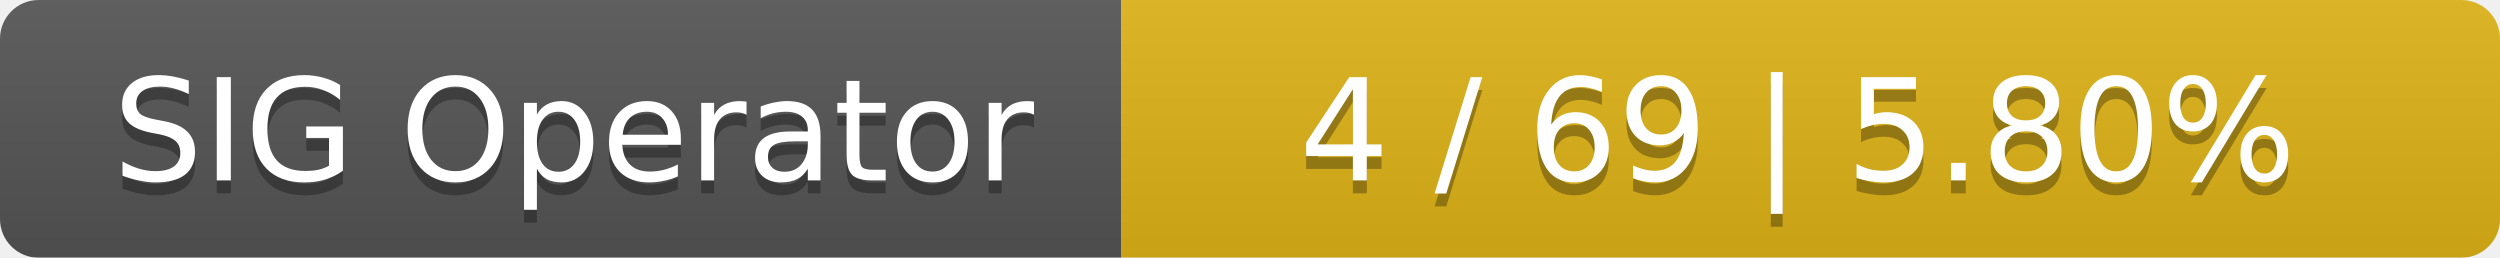
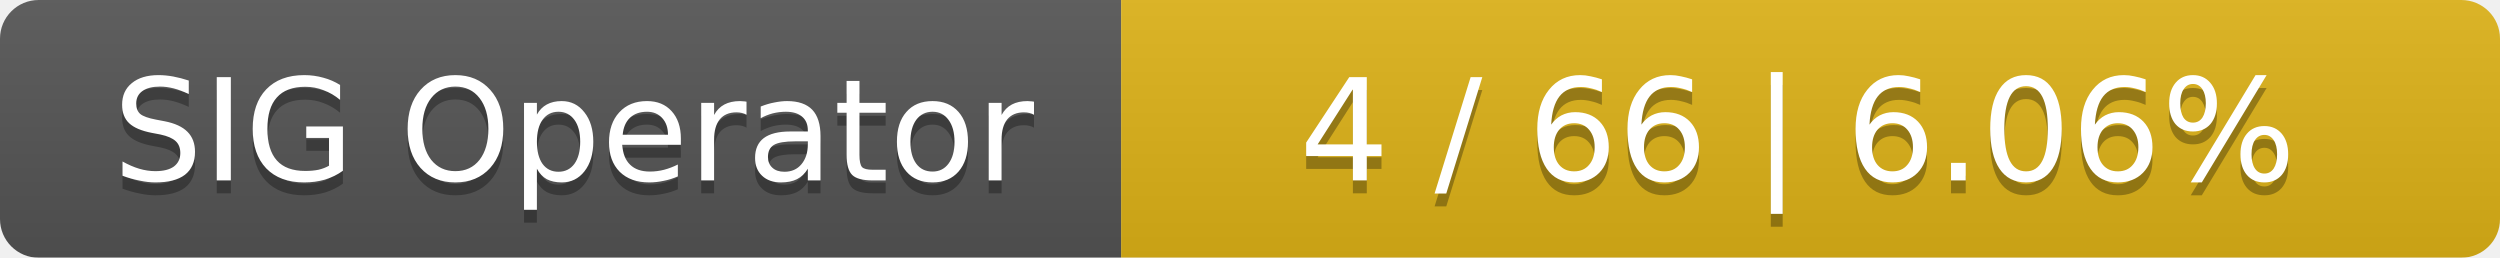
<svg xmlns="http://www.w3.org/2000/svg" width="194" height="20">
  <linearGradient id="smooth" x2="0" y2="100%">
    <stop offset="0" stop-color="#bbb" stop-opacity=".1" />
    <stop offset="1" stop-opacity=".1" />
  </linearGradient>
  <mask id="round">
    <rect width="194" height="20" rx="3" fill="#fff" />
  </mask>
  <g mask="url(#round)">
    <rect width="87" height="20" fill="#555" />
    <rect x="87" width="107" height="20" fill="#dfb317" />
    <rect width="194" height="20" fill="url(#smooth)" />
  </g>
  <g fill="#fff" text-anchor="middle" font-family="DejaVu Sans,Verdana,Geneva,sans-serif" font-size="11">
    <text x="44.5" y="15" fill="#010101" fill-opacity=".3">SIG Operator</text>
    <text x="44.5" y="14">SIG Operator</text>
-     <text x="139.5" y="15" fill="#010101" fill-opacity=".3">4 / 69    |    5.80%</text>
-     <text x="139.5" y="14">4 / 69    |    5.80%</text>
+     <text x="139.5" y="15" fill="#010101" fill-opacity=".3">4 / 66    |    6.06%</text>
+     <text x="139.5" y="14">4 / 66    |    6.06%</text>
  </g>
</svg>
